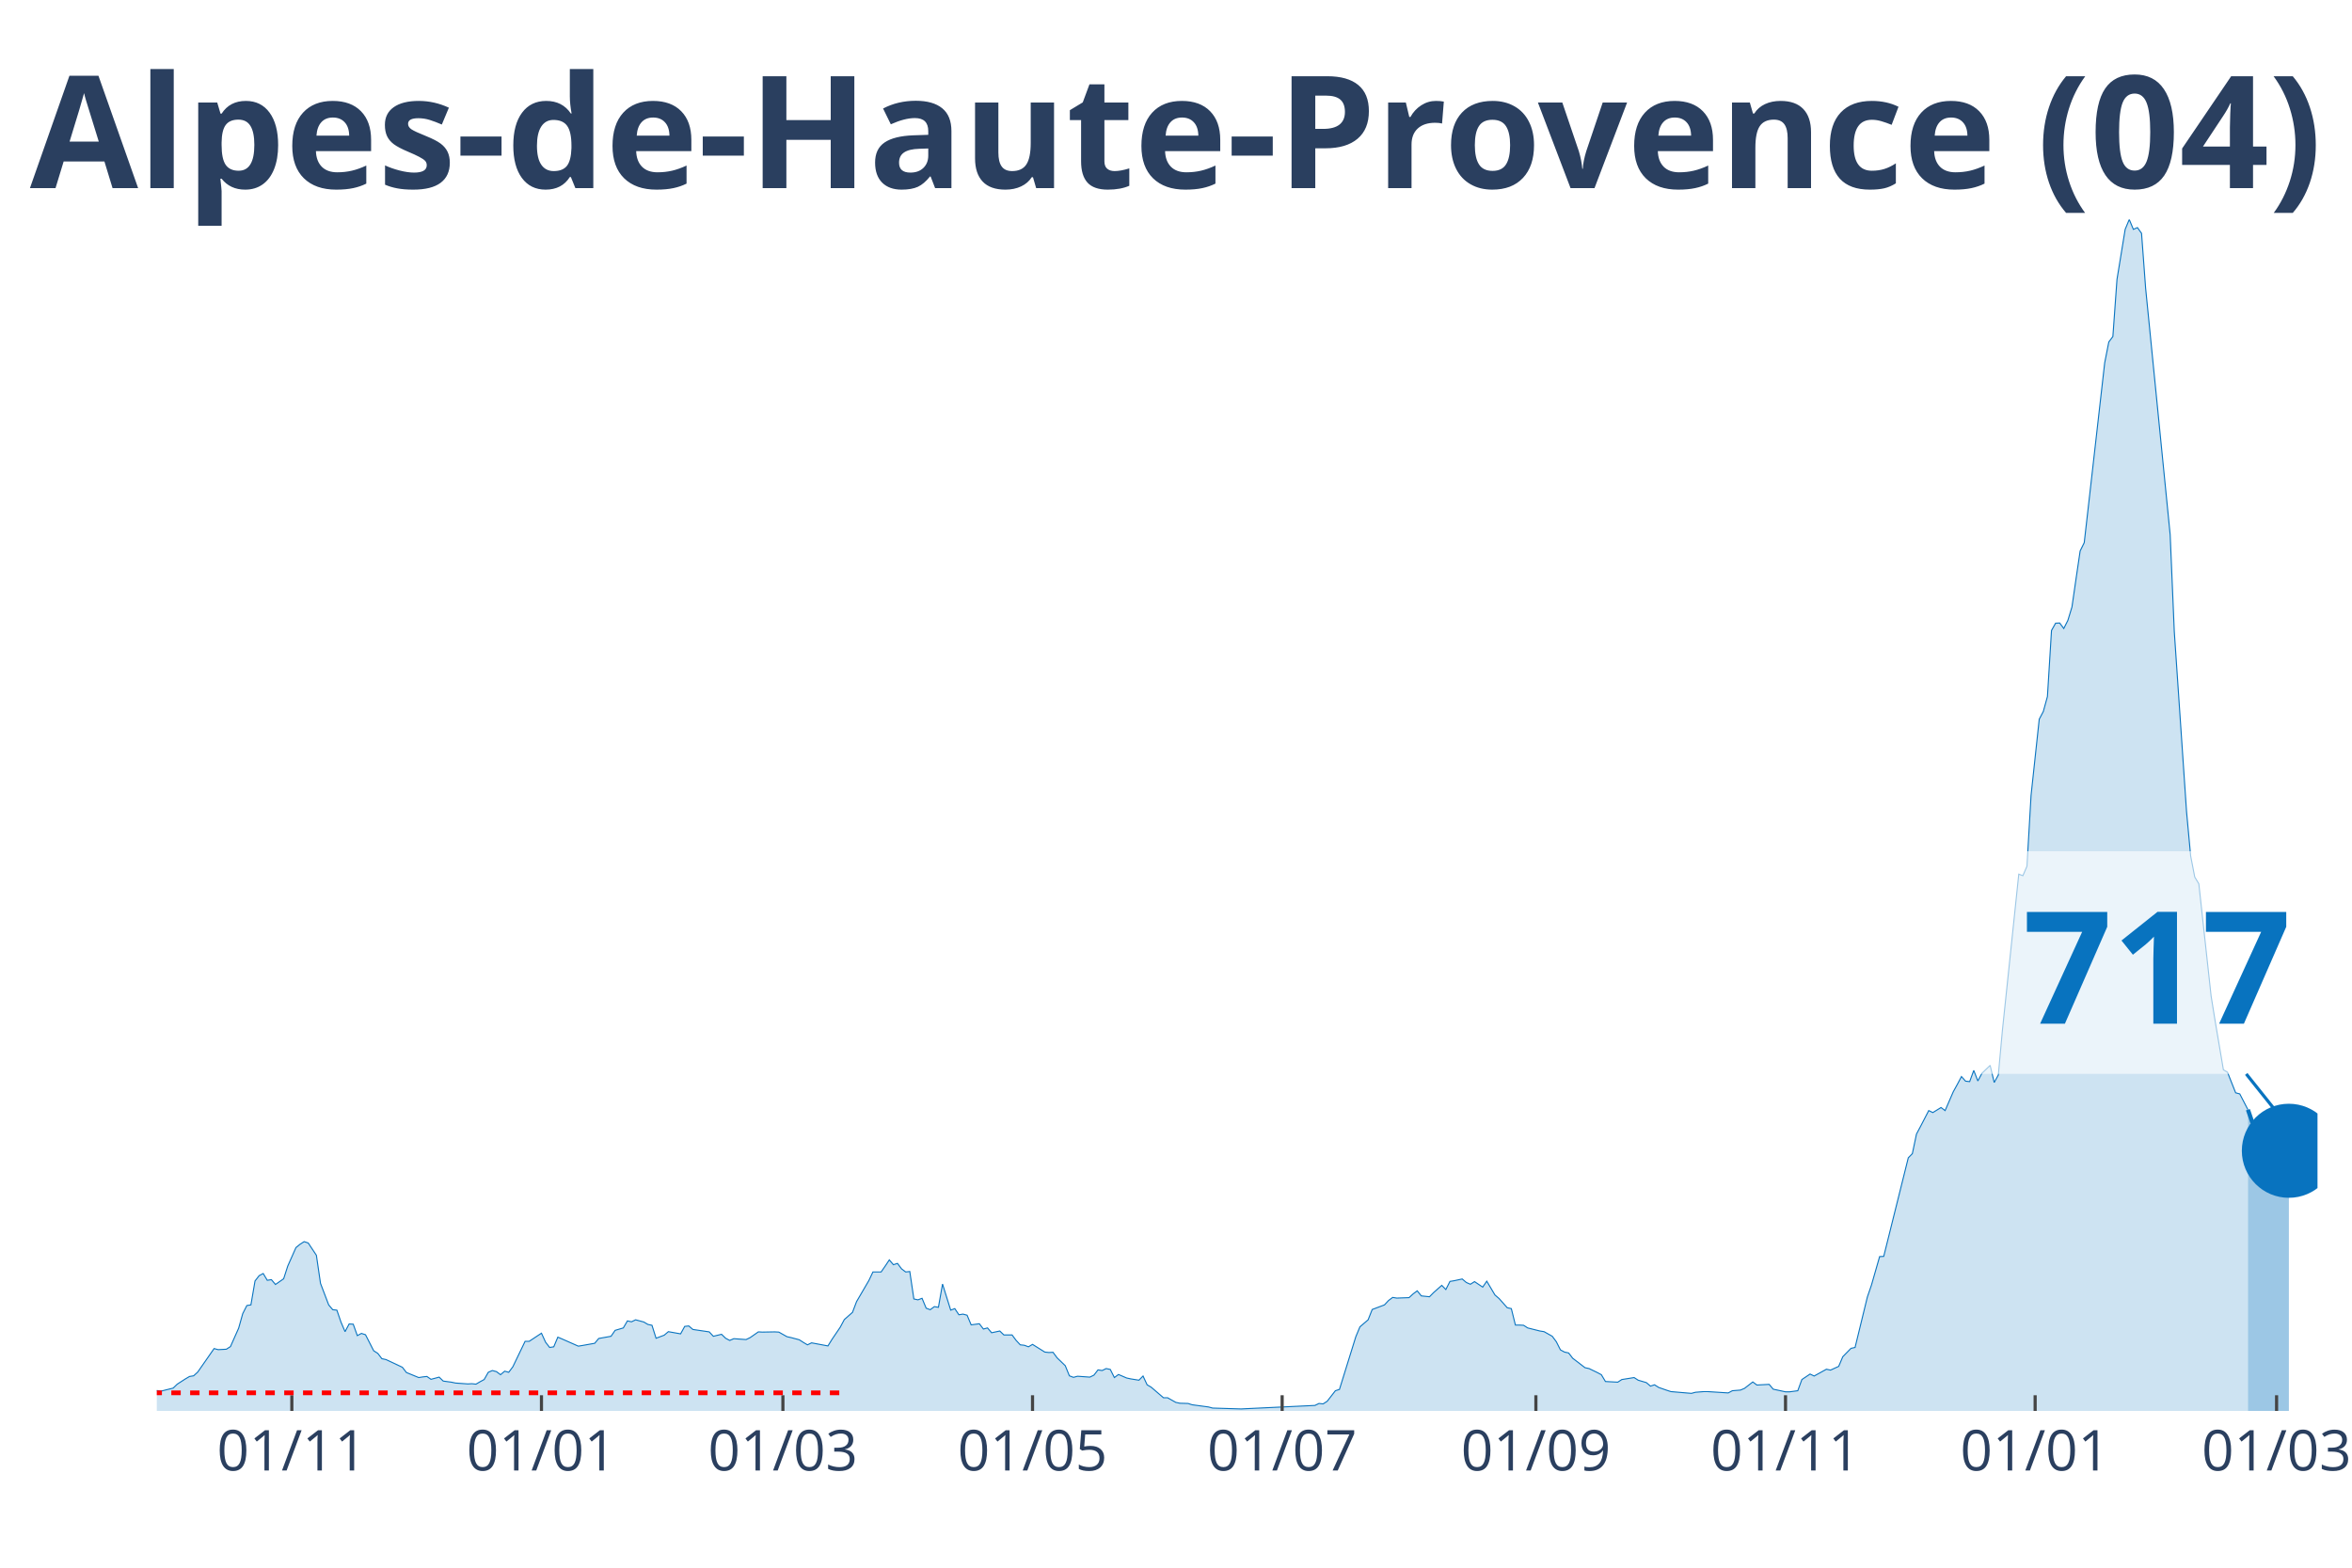
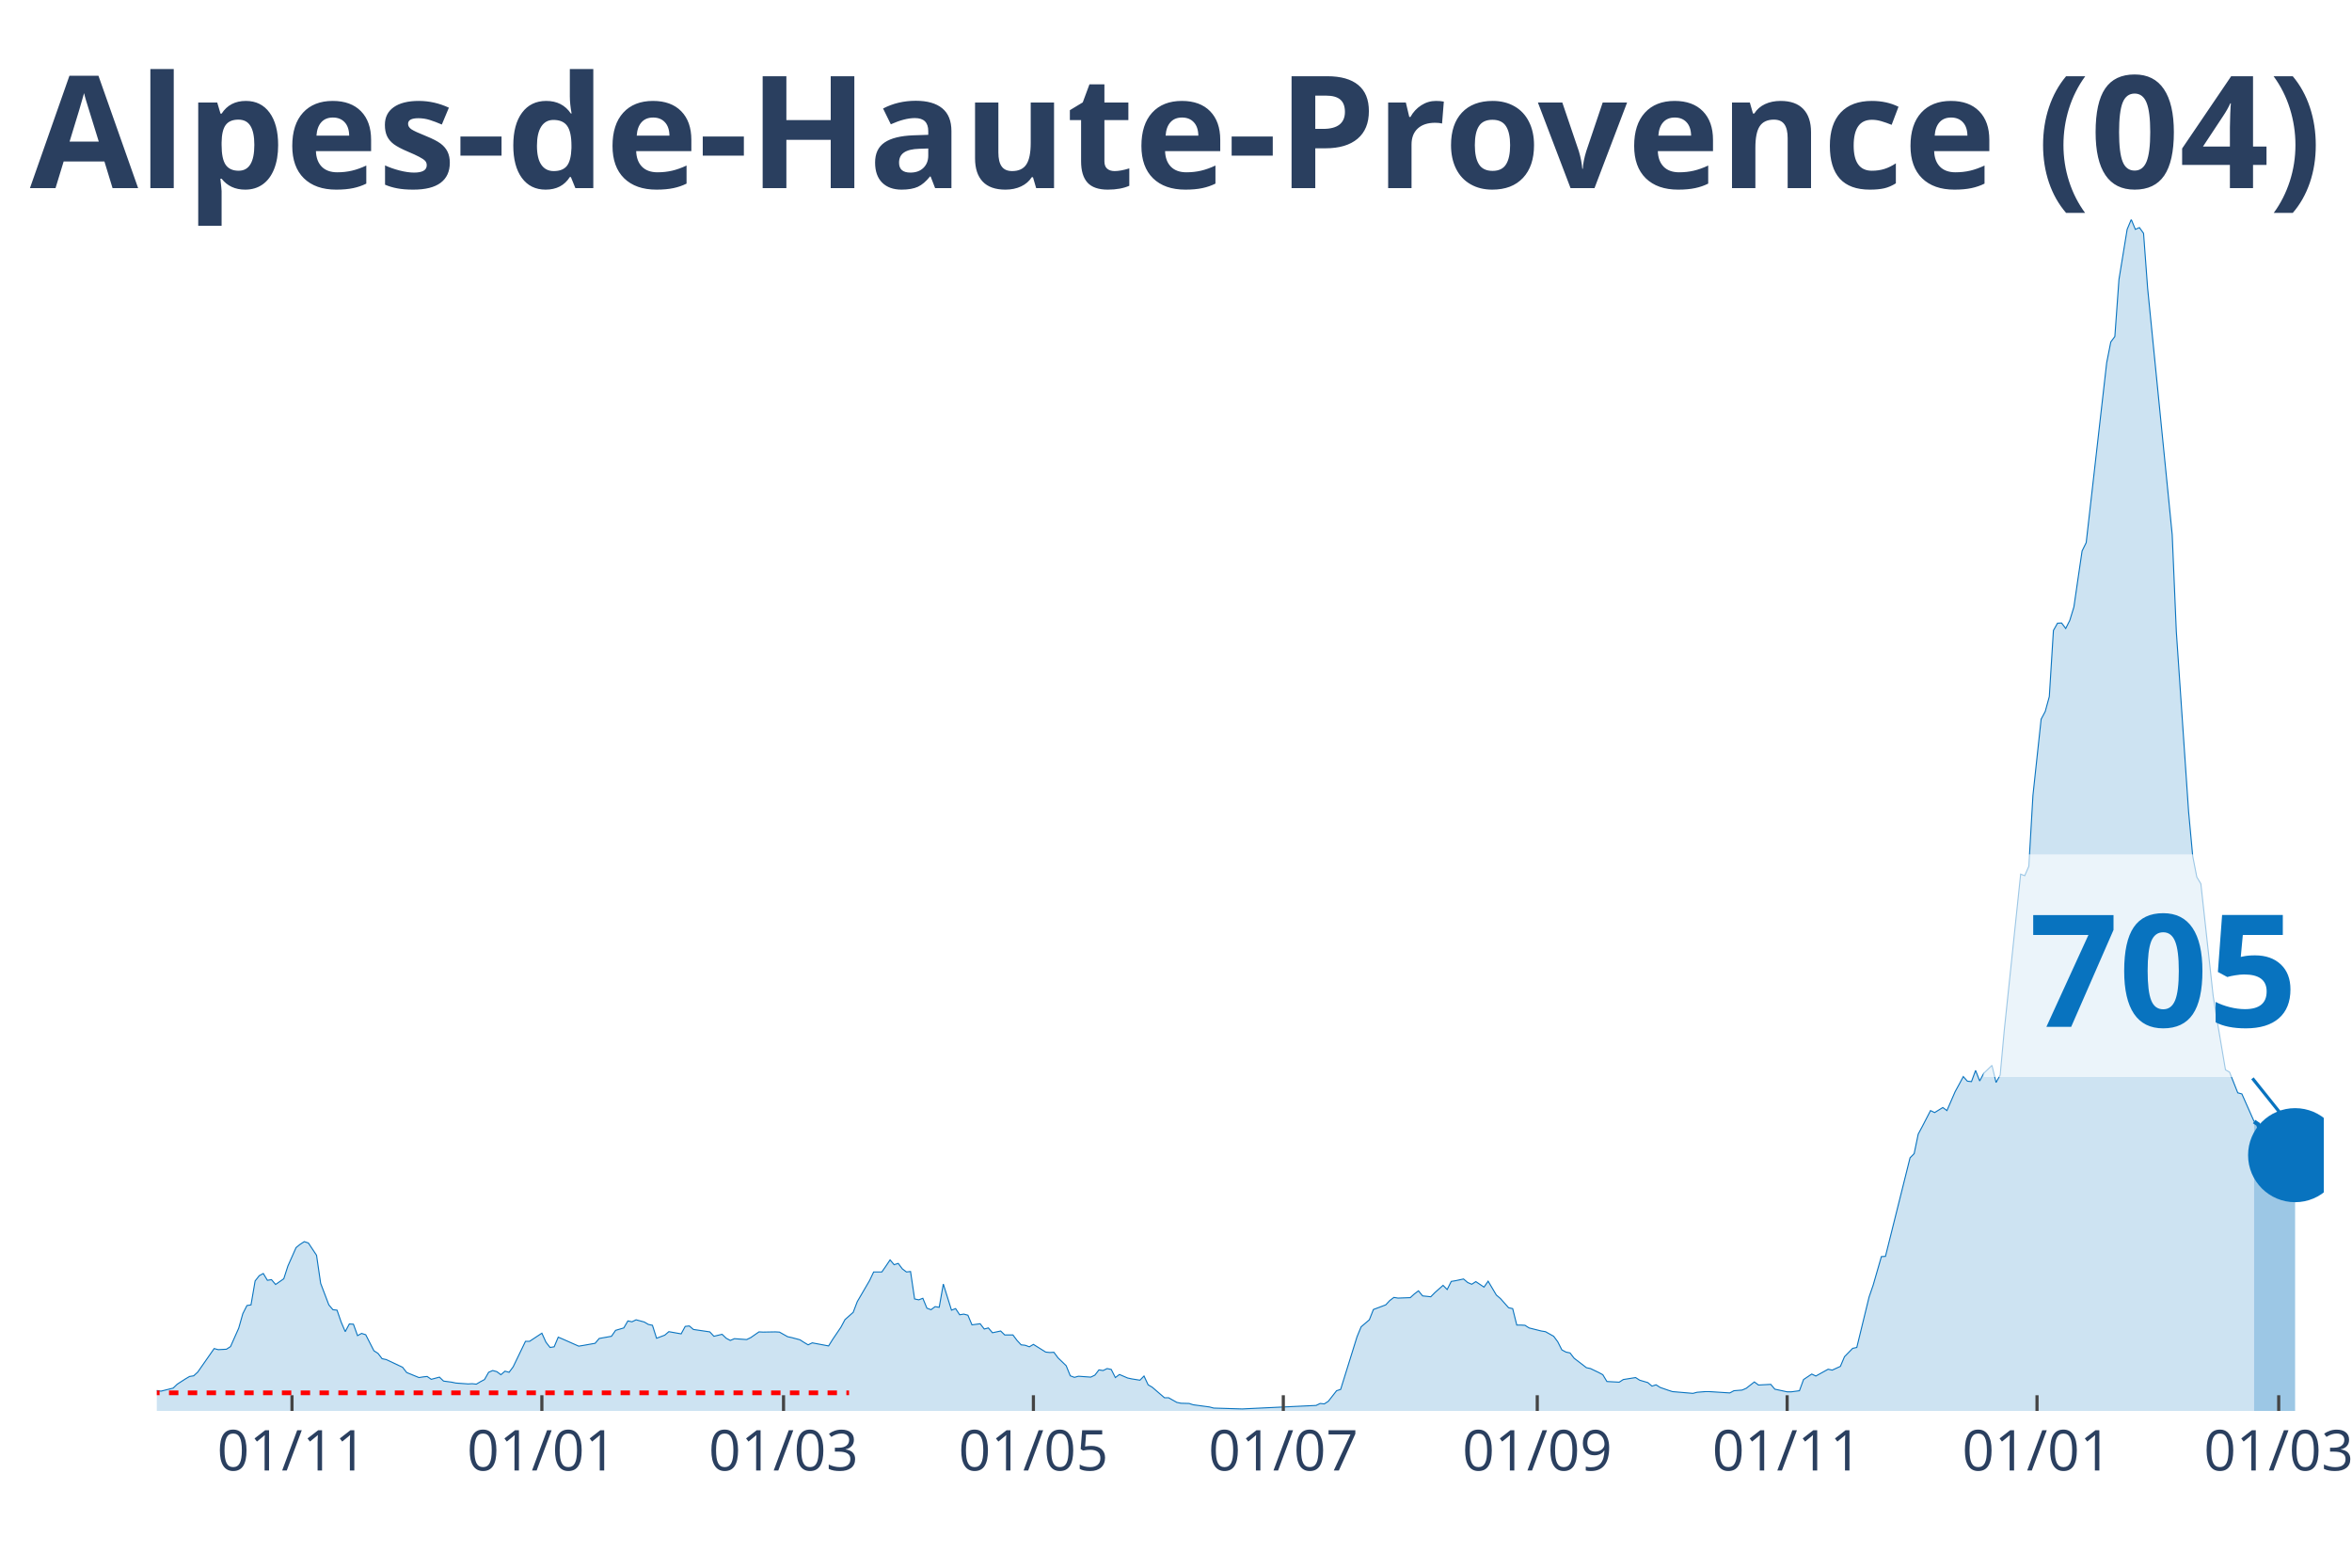
<svg xmlns="http://www.w3.org/2000/svg" class="main-svg" width="1125" height="750" style="" viewBox="0 0 750 500">
  <rect x="0" y="0" width="750" height="500" style="fill: rgb(0, 0, 0); fill-opacity: 0;" />
-   <defs id="defs-4b2acc">
+   <defs id="defs-ec9488">
    <g class="clips">
-       <clipPath id="clip4b2accxyplot" class="plotclip">
-         <rect width="689" height="380" />
+       <clipPath id="clipec9488xyplot" class="plotclip">
+         <rect width="691" height="380" />
      </clipPath>
-       <clipPath class="axesclip" id="clip4b2accx">
-         <rect x="50" y="0" width="689" height="500" />
+       <clipPath class="axesclip" id="clipec9488x">
+         <rect x="50" y="0" width="691" height="500" />
      </clipPath>
-       <clipPath class="axesclip" id="clip4b2accy">
+       <clipPath class="axesclip" id="clipec9488y">
        <rect x="0" y="70" width="750" height="380" />
      </clipPath>
-       <clipPath class="axesclip" id="clip4b2accxy">
-         <rect x="50" y="70" width="689" height="380" />
+       <clipPath class="axesclip" id="clipec9488xy">
+         <rect x="50" y="70" width="691" height="380" />
      </clipPath>
    </g>
    <g class="gradients" />
  </defs>
  <g class="bglayer">
-     <rect class="bg" x="50" y="70" width="689" height="380" style="fill: rgb(0, 0, 0); fill-opacity: 0; stroke-width: 0;" />
+     <rect class="bg" x="50" y="70" width="691" height="380" style="fill: rgb(0, 0, 0); fill-opacity: 0; stroke-width: 0;" />
  </g>
  <g class="layer-below">
    <g class="imagelayer" />
    <g class="shapelayer" />
  </g>
  <g class="cartesianlayer">
    <g class="subplot xy">
      <g class="layer-subplot">
        <g class="shapelayer" />
        <g class="imagelayer" />
      </g>
      <g class="gridlayer">
        <g class="x">
-           <path class="xgrid crisp" transform="translate(93.06,0)" d="M0,70v380" style="stroke: rgb(255, 255, 255); stroke-opacity: 1; stroke-width: 1px;" />
-           <path class="xgrid crisp" transform="translate(172.66,0)" d="M0,70v380" style="stroke: rgb(255, 255, 255); stroke-opacity: 1; stroke-width: 1px;" />
-           <path class="xgrid crisp" transform="translate(249.65,0)" d="M0,70v380" style="stroke: rgb(255, 255, 255); stroke-opacity: 1; stroke-width: 1px;" />
-           <path class="xgrid crisp" transform="translate(329.25,0)" d="M0,70v380" style="stroke: rgb(255, 255, 255); stroke-opacity: 1; stroke-width: 1px;" />
-           <path class="xgrid crisp" transform="translate(408.85,0)" d="M0,70v380" style="stroke: rgb(255, 255, 255); stroke-opacity: 1; stroke-width: 1px;" />
-           <path class="xgrid crisp" transform="translate(489.76,0)" d="M0,70v380" style="stroke: rgb(255, 255, 255); stroke-opacity: 1; stroke-width: 1px;" />
-           <path class="xgrid crisp" transform="translate(569.36,0)" d="M0,70v380" style="stroke: rgb(255, 255, 255); stroke-opacity: 1; stroke-width: 1px;" />
-           <path class="xgrid crisp" transform="translate(648.96,0)" d="M0,70v380" style="stroke: rgb(255, 255, 255); stroke-opacity: 1; stroke-width: 1px;" />
-           <path class="xgrid crisp" transform="translate(725.95,0)" d="M0,70v380" style="stroke: rgb(255, 255, 255); stroke-opacity: 1; stroke-width: 1px;" />
+           <path class="xgrid crisp" transform="translate(93.11,0)" d="M0,70v380" style="stroke: rgb(255, 255, 255); stroke-opacity: 1; stroke-width: 1px;" />
+           <path class="xgrid crisp" transform="translate(172.79,0)" d="M0,70v380" style="stroke: rgb(255, 255, 255); stroke-opacity: 1; stroke-width: 1px;" />
+           <path class="xgrid crisp" transform="translate(249.85,0)" d="M0,70v380" style="stroke: rgb(255, 255, 255); stroke-opacity: 1; stroke-width: 1px;" />
+           <path class="xgrid crisp" transform="translate(329.53,0)" d="M0,70v380" style="stroke: rgb(255, 255, 255); stroke-opacity: 1; stroke-width: 1px;" />
+           <path class="xgrid crisp" transform="translate(409.22,0)" d="M0,70v380" style="stroke: rgb(255, 255, 255); stroke-opacity: 1; stroke-width: 1px;" />
+           <path class="xgrid crisp" transform="translate(490.2,0)" d="M0,70v380" style="stroke: rgb(255, 255, 255); stroke-opacity: 1; stroke-width: 1px;" />
+           <path class="xgrid crisp" transform="translate(569.88,0)" d="M0,70v380" style="stroke: rgb(255, 255, 255); stroke-opacity: 1; stroke-width: 1px;" />
+           <path class="xgrid crisp" transform="translate(649.56,0)" d="M0,70v380" style="stroke: rgb(255, 255, 255); stroke-opacity: 1; stroke-width: 1px;" />
+           <path class="xgrid crisp" transform="translate(726.63,0)" d="M0,70v380" style="stroke: rgb(255, 255, 255); stroke-opacity: 1; stroke-width: 1px;" />
        </g>
        <g class="y" />
      </g>
      <g class="zerolinelayer" />
      <path class="xlines-below" />
      <path class="ylines-below" />
      <g class="overlines-below" />
      <g class="xaxislayer-below" />
      <g class="yaxislayer-below" />
      <g class="overaxes-below" />
-       <g class="plot" transform="translate(50, 70)" clip-path="url('#clip4b2accxyplot')">
+       <g class="plot" transform="translate(50, 70)" clip-path="url('#clipec9488xyplot')">
        <g class="scatterlayer mlayer">
-           <g class="trace scatter traceeab3ba" style="stroke-miterlimit: 2;">
+           <g class="trace scatter trace4da833" style="stroke-miterlimit: 2;">
            <g class="fills">
              <g>
-                 <path class="js-fill" d="M666.82,380L-177.47,380L-177.47,379.72L-139.63,379.93L-138.32,379.93L-70.47,378.6L-69.16,378.18L-63.94,376.43L-62.64,376.64L-52.2,376.22L-50.89,374.75L-43.06,373.56L-41.76,374.33L-27.4,375.1L-26.1,374.19L-22.18,373.42L-20.88,372.72L-13.05,372.79L-11.74,372.23L-10.44,371.11L-9.13,371.18L-6.52,371.18L-5.22,371.6L0,373.49L1.3,373.7L5.22,372.72L6.52,371.46L9.13,369.78L10.44,369.01L11.74,368.8L13.05,367.61L18.27,360.11L19.57,360.46L22.18,360.32L23.49,359.48L26.1,353.6L27.4,348.98L28.71,346.39L30.01,346.18L31.32,338.55L32.62,336.87L33.93,336.17L35.23,338.34L36.54,338.13L37.84,339.67L40.45,337.85L41.76,333.79L44.37,327.9L45.67,326.85L46.98,326.01L48.28,326.43L50.89,330.36L52.2,339.32L54.81,346.18L56.11,347.72L57.42,347.86L58.72,351.64L60.03,354.72L61.33,352.27L62.64,352.34L63.94,355.98L65.25,355.28L66.55,355.7L69.16,360.81L70.47,361.65L71.77,363.34L73.08,363.62L78.3,366.07L79.6,367.75L83.52,369.36L84.82,369.15L86.13,369.01L87.43,369.92L90.04,369.22L91.34,370.48L93.95,370.83L95.26,371.11L99.17,371.39L100.48,371.32L101.78,371.46L103.09,370.69L104.39,369.99L105.7,367.68L107,367.12L108.31,367.47L109.61,368.45L110.92,367.33L112.22,367.68L113.53,365.93L117.44,357.8L118.75,357.8L122.66,355.21L123.97,358.08L125.27,359.76L126.58,359.55L127.88,356.47L129.19,357.03L134.41,359.34L135.71,359.13L139.63,358.43L140.93,356.89L144.85,356.19L146.15,354.3L148.76,353.53L150.07,351.29L151.37,351.57L152.68,350.94L155.29,351.64L156.59,352.41L157.9,352.69L159.2,356.82L161.81,355.84L163.12,354.72L167.03,355.42L168.34,353.04L169.64,352.9L170.95,354.02L176.16,354.79L177.47,356.19L180.08,355.56L181.38,356.82L182.69,357.52L183.99,356.96L187.91,357.24L189.21,356.61L191.82,354.79L193.13,354.86L197.04,354.79L198.35,354.86L200.96,356.33L202.26,356.61L204.87,357.31L206.18,358.15L207.48,358.92L208.79,358.29L214.01,359.27L215.31,357.17L217.92,353.32L219.23,350.87L221.84,348.56L223.14,345.13L227.06,338.41L228.36,335.68L230.97,335.68L232.28,333.79L233.58,331.83L234.89,333.37L236.19,332.95L237.5,334.7L238.8,335.68L240.11,335.54L241.41,344.29L242.72,344.57L244.02,344.08L245.33,347.23L246.63,347.72L247.94,346.74L249.24,346.95L250.55,339.53L253.16,347.86L254.46,347.37L255.77,349.33L257.07,349.12L258.38,349.47L259.68,352.55L262.29,352.2L263.59,353.88L264.9,353.53L266.2,355.07L268.81,354.51L270.12,355.77L272.73,355.77L274.03,357.52L275.34,358.92L276.64,359.06L277.95,359.55L279.25,358.78L283.17,361.23L284.47,361.37L285.78,361.3L287.08,363.06L289.69,365.58L291,368.8L292.3,369.29L293.61,368.94L297.52,369.22L298.83,368.59L300.13,366.91L301.44,367.12L302.74,366.49L304.05,366.77L305.35,369.36L306.66,368.38L309.27,369.5L310.57,369.78L313.18,370.2L314.49,368.87L315.79,371.67L317.1,372.44L321.01,375.8L322.32,375.8L324.93,377.27L326.23,377.55L328.84,377.62L330.15,378.04L335.37,378.74L336.67,379.09L345.8,379.37L347.11,379.3L369.29,378.25L370.6,377.62L371.9,377.76L373.21,376.92L375.82,373.56L377.12,373.14L382.34,356.33L383.65,353.18L386.26,350.94L387.56,347.65L391.48,346.18L392.78,344.78L394.09,343.8L395.39,344.01L399.31,343.87L400.61,342.68L401.92,341.7L403.22,343.31L405.83,343.59L407.14,342.26L409.75,339.95L411.05,341.28L412.36,338.69L413.66,338.48L416.27,337.92L417.58,339.04L418.88,339.6L420.19,338.76L422.8,340.51L424.1,338.62L426.71,343.03L428.02,344.15L430.63,347.09L431.93,347.37L433.23,352.62L434.54,352.62L435.84,352.69L437.15,353.53L441.06,354.51L442.37,354.72L444.98,356.19L446.28,357.94L447.59,360.53L448.89,361.23L450.2,361.51L451.5,363.2L455.42,366.21L456.72,366.49L459.33,367.75L460.64,368.45L461.94,370.62L463.25,370.69L465.86,370.83L467.16,369.99L471.08,369.36L472.38,370.2L474.99,370.97L476.3,372.09L477.6,371.67L478.91,372.51L481.52,373.42L482.82,373.84L489.35,374.4L490.65,374.05L493.26,373.84L494.57,373.84L501.09,374.26L502.4,373.56L505.01,373.35L506.31,372.79L508.92,370.76L510.23,371.74L514.14,371.53L515.45,373.07L519.36,373.91L520.66,373.91L523.27,373.56L524.58,369.99L527.19,368.24L528.49,368.87L532.41,366.7L533.71,366.98L536.32,365.79L537.63,362.7L540.24,360.04L541.54,359.76L545.46,343.66L546.76,339.88L549.37,330.78L550.68,330.71L558.51,299.27L559.81,297.94L561.12,291.7L562.42,289.25L565.03,284.21L566.34,284.84L568.95,283.23L570.25,284.21L572.86,278.19L574.17,275.81L575.47,273.36L576.78,274.83L578.08,274.97L579.39,271.4L580.69,274.76L582,272.31L584.61,269.79L585.91,275.25L587.22,272.87L588.52,258.65L593.74,208.8L595.05,209.29L596.35,206.28L597.66,183.66L600.27,159.37L601.57,156.92L602.88,152.15L604.18,131.08L605.48,128.77L606.79,128.7L608.09,130.45L609.4,127.86L610.7,123.59L612.01,114.55L613.31,105.73L614.62,103.07L621.14,45.72L622.45,39.07L623.75,37.32L625.06,19.12L627.67,3.15L628.97,0L630.28,3.15L631.58,2.59L632.89,4.41L634.19,21.92L642.02,100.55L643.33,131.43L647.24,188.84L648.55,202.99L649.85,209.71L651.16,211.88L655.07,247.66L656.38,255.78L658.99,271.19L660.29,271.96L662.9,278.54L664.21,278.89L666.82,283.93" style="fill: rgb(8, 115, 191); fill-opacity: 0.2; stroke-width: 0;" />
+                 <path class="js-fill" d="M668.79,380L-177.65,380L-177.65,379.72L-139.77,379.93L-138.46,379.93L-70.54,378.6L-69.23,378.18L-64.01,376.43L-62.7,376.64L-52.25,376.22L-50.94,374.75L-43.11,373.56L-41.8,374.33L-27.43,375.1L-26.12,374.19L-22.21,373.42L-20.9,372.72L-13.06,372.79L-11.76,372.23L-10.45,371.11L-9.14,371.18L-6.53,371.18L-5.22,371.6L0,373.49L1.31,373.7L5.22,372.72L6.53,371.46L9.14,369.78L10.45,369.01L11.76,368.8L13.06,367.61L18.29,360.11L19.59,360.46L22.21,360.32L23.51,359.48L26.12,353.6L27.43,348.98L28.74,346.39L30.04,346.18L31.35,338.55L32.66,336.87L33.96,336.17L35.27,338.34L36.57,338.13L37.88,339.67L40.49,337.85L41.8,333.79L44.41,327.9L45.72,326.85L47.02,326.01L48.33,326.43L50.94,330.36L52.25,339.32L54.86,346.18L56.17,347.72L57.47,347.86L58.78,351.64L60.09,354.72L61.39,352.27L62.7,352.34L64.01,355.98L65.31,355.28L66.62,355.7L69.23,360.81L70.54,361.65L71.84,363.34L73.15,363.62L78.37,366.07L79.68,367.75L83.6,369.36L84.91,369.15L86.21,369.01L87.52,369.92L90.13,369.22L91.44,370.48L94.05,370.83L95.36,371.11L99.27,371.39L100.58,371.32L101.89,371.46L103.19,370.69L104.5,369.99L105.81,367.68L107.11,367.12L108.42,367.47L109.72,368.45L111.03,367.33L112.34,367.68L113.64,365.93L117.56,357.8L118.87,357.8L122.79,355.21L124.09,358.08L125.4,359.76L126.71,359.55L128.01,356.47L129.32,357.03L134.54,359.34L135.85,359.13L139.77,358.43L141.07,356.89L144.99,356.19L146.3,354.3L148.91,353.53L150.22,351.29L151.52,351.57L152.83,350.94L155.44,351.64L156.75,352.41L158.05,352.69L159.36,356.82L161.97,355.84L163.28,354.72L167.2,355.42L168.5,353.04L169.81,352.9L171.12,354.02L176.34,354.79L177.65,356.19L180.26,355.56L181.57,356.82L182.87,357.52L184.18,356.96L188.1,357.24L189.4,356.61L192.02,354.79L193.32,354.86L197.24,354.79L198.55,354.86L201.16,356.33L202.47,356.61L205.08,357.31L206.39,358.15L207.69,358.92L209,358.29L214.22,359.27L215.53,357.17L218.14,353.32L219.45,350.87L222.06,348.56L223.37,345.13L227.29,338.41L228.59,335.68L231.2,335.68L232.51,333.79L233.82,331.83L235.12,333.37L236.43,332.95L237.74,334.7L239.04,335.68L240.35,335.54L241.65,344.29L242.96,344.57L244.27,344.08L245.57,347.23L246.88,347.72L248.19,346.74L249.49,346.95L250.8,339.53L253.41,347.86L254.72,347.37L256.02,349.33L257.33,349.12L258.64,349.47L259.94,352.55L262.55,352.2L263.86,353.88L265.17,353.53L266.47,355.07L269.09,354.51L270.39,355.77L273,355.77L274.31,357.52L275.62,358.92L276.92,359.06L278.23,359.55L279.53,358.78L283.45,361.23L284.76,361.37L286.07,361.3L287.37,363.06L289.98,365.58L291.29,368.8L292.6,369.29L293.9,368.94L297.82,369.22L299.13,368.59L300.43,366.91L301.74,367.12L303.05,366.49L304.35,366.77L305.66,369.36L306.97,368.38L309.58,369.5L310.88,369.78L313.5,370.2L314.8,368.87L316.11,371.67L317.42,372.44L321.33,375.8L322.64,375.8L325.25,377.27L326.56,377.55L329.17,377.62L330.48,378.04L335.7,378.74L337.01,379.09L346.15,379.37L347.46,379.3L369.67,378.25L370.97,377.62L372.28,377.76L373.58,376.92L376.2,373.56L377.5,373.14L382.73,356.33L384.03,353.18L386.65,350.94L387.95,347.65L391.87,346.18L393.18,344.78L394.48,343.8L395.79,344.01L399.71,343.87L401.02,342.68L402.32,341.7L403.63,343.31L406.24,343.59L407.55,342.26L410.16,339.95L411.47,341.28L412.77,338.69L414.08,338.48L416.69,337.92L418,339.04L419.3,339.6L420.61,338.76L423.22,340.51L424.53,338.62L427.14,343.03L428.45,344.15L431.06,347.09L432.36,347.37L433.67,352.62L434.98,352.62L436.28,352.69L437.59,353.53L441.51,354.51L442.81,354.72L445.43,356.19L446.73,357.94L448.04,360.53L449.35,361.23L450.65,361.51L451.96,363.2L455.88,366.21L457.18,366.49L459.8,367.75L461.1,368.45L462.41,370.62L463.71,370.69L466.33,370.83L467.63,369.99L471.55,369.36L472.86,370.2L475.47,370.97L476.78,372.09L478.08,371.67L479.39,372.51L482,373.42L483.31,373.84L489.84,374.4L491.15,374.05L493.76,373.84L495.06,373.84L501.6,374.26L502.9,373.56L505.51,373.35L506.82,372.79L509.43,370.76L510.74,371.74L514.66,371.53L515.96,373.07L519.88,373.91L521.19,373.91L523.8,373.56L525.11,369.99L527.72,368.24L529.03,368.87L532.95,366.7L534.25,366.98L536.86,365.79L538.17,362.7L540.78,360.04L542.09,359.76L546.01,343.66L547.31,339.88L549.93,330.78L551.23,330.71L559.07,299.27L560.38,297.94L561.68,291.7L562.99,289.25L565.6,284.21L566.91,284.84L569.52,283.23L570.83,284.21L573.44,278.19L574.74,275.81L576.05,273.36L577.36,274.83L578.66,274.97L579.97,271.4L581.28,274.76L582.58,272.31L585.19,269.79L586.5,275.25L587.81,272.87L589.11,258.65L594.34,208.8L595.64,209.29L596.95,206.28L598.26,183.66L600.87,159.37L602.18,156.92L603.48,152.15L604.79,131.08L606.09,128.77L607.4,128.7L608.71,130.45L610.01,127.86L611.32,123.59L612.63,114.55L613.93,105.73L615.24,103.07L621.77,45.72L623.08,39.07L624.38,37.32L625.69,19.12L628.3,3.15L629.61,0L630.91,3.15L632.22,2.59L633.53,4.41L634.83,21.92L642.67,100.55L643.98,131.43L647.89,188.84L649.2,202.99L650.51,209.71L651.81,211.88L655.73,247.66L657.04,255.78L659.65,271.19L660.96,271.96L663.57,278.54L664.88,278.89L668.79,287.71" style="fill: rgb(8, 115, 191); fill-opacity: 0.2; stroke-width: 0;" />
              </g>
            </g>
            <g class="errorbars" />
            <g class="lines">
-               <path class="js-line" d="M-177.47,379.72L-139.63,379.93L-138.32,379.93L-70.47,378.6L-69.16,378.18L-63.94,376.43L-62.64,376.64L-52.2,376.22L-50.89,374.75L-43.06,373.56L-41.76,374.33L-27.4,375.1L-26.1,374.19L-22.18,373.42L-20.88,372.72L-13.05,372.79L-11.74,372.23L-10.44,371.11L-9.13,371.18L-6.52,371.18L-5.22,371.6L0,373.49L1.3,373.7L5.22,372.72L6.52,371.46L9.13,369.78L10.44,369.01L11.74,368.8L13.05,367.61L18.27,360.11L19.57,360.46L22.18,360.32L23.49,359.48L26.1,353.6L27.4,348.98L28.71,346.39L30.01,346.18L31.32,338.55L32.62,336.87L33.93,336.17L35.23,338.34L36.54,338.13L37.84,339.67L40.45,337.85L41.76,333.79L44.37,327.9L45.67,326.85L46.98,326.01L48.28,326.43L50.89,330.36L52.2,339.32L54.81,346.18L56.11,347.72L57.42,347.86L58.72,351.64L60.03,354.72L61.33,352.27L62.64,352.34L63.94,355.98L65.25,355.28L66.55,355.7L69.16,360.81L70.47,361.65L71.77,363.34L73.08,363.62L78.3,366.07L79.6,367.75L83.52,369.36L84.82,369.15L86.13,369.01L87.43,369.92L90.04,369.22L91.34,370.48L93.95,370.83L95.26,371.11L99.17,371.39L100.48,371.32L101.78,371.46L103.09,370.69L104.39,369.99L105.7,367.68L107,367.12L108.31,367.47L109.61,368.45L110.92,367.33L112.22,367.68L113.53,365.93L117.44,357.8L118.75,357.8L122.66,355.21L123.97,358.08L125.27,359.76L126.58,359.55L127.88,356.47L129.19,357.03L134.41,359.34L135.71,359.13L139.63,358.43L140.93,356.89L144.85,356.19L146.15,354.3L148.76,353.53L150.07,351.29L151.37,351.57L152.68,350.94L155.29,351.64L156.59,352.41L157.9,352.69L159.2,356.82L161.81,355.84L163.12,354.72L167.03,355.42L168.34,353.04L169.64,352.9L170.95,354.02L176.16,354.79L177.47,356.19L180.08,355.56L181.38,356.82L182.69,357.52L183.99,356.96L187.91,357.24L189.21,356.61L191.82,354.79L193.13,354.86L197.04,354.79L198.35,354.86L200.96,356.33L202.26,356.61L204.87,357.31L206.18,358.15L207.48,358.92L208.79,358.29L214.01,359.27L215.31,357.17L217.92,353.32L219.23,350.87L221.84,348.56L223.14,345.13L227.06,338.41L228.36,335.68L230.97,335.68L232.28,333.79L233.58,331.83L234.89,333.37L236.19,332.95L237.5,334.7L238.8,335.68L240.11,335.54L241.41,344.29L242.72,344.57L244.02,344.08L245.33,347.23L246.63,347.72L247.94,346.74L249.24,346.95L250.55,339.53L253.16,347.86L254.46,347.37L255.77,349.33L257.07,349.12L258.38,349.47L259.68,352.55L262.29,352.2L263.59,353.88L264.9,353.53L266.2,355.07L268.81,354.51L270.12,355.77L272.73,355.77L274.03,357.52L275.34,358.92L276.64,359.06L277.95,359.55L279.25,358.78L283.17,361.23L284.47,361.37L285.78,361.3L287.08,363.06L289.69,365.58L291,368.8L292.3,369.29L293.61,368.94L297.52,369.22L298.83,368.59L300.13,366.91L301.44,367.12L302.74,366.49L304.05,366.77L305.35,369.36L306.66,368.38L309.27,369.5L310.57,369.78L313.18,370.2L314.49,368.87L315.79,371.67L317.1,372.44L321.01,375.8L322.32,375.8L324.93,377.27L326.23,377.55L328.84,377.62L330.15,378.04L335.37,378.74L336.67,379.09L345.8,379.37L347.11,379.3L369.29,378.25L370.6,377.62L371.9,377.76L373.21,376.92L375.82,373.56L377.12,373.14L382.34,356.33L383.65,353.18L386.26,350.94L387.56,347.65L391.48,346.18L392.78,344.78L394.09,343.8L395.39,344.01L399.31,343.87L400.61,342.68L401.92,341.7L403.22,343.31L405.83,343.59L407.14,342.26L409.75,339.95L411.05,341.28L412.36,338.69L413.66,338.48L416.27,337.92L417.58,339.04L418.88,339.6L420.19,338.76L422.8,340.51L424.1,338.62L426.71,343.03L428.02,344.15L430.63,347.09L431.93,347.37L433.23,352.62L434.54,352.62L435.84,352.69L437.15,353.53L441.06,354.51L442.37,354.72L444.98,356.19L446.28,357.94L447.59,360.53L448.89,361.23L450.2,361.51L451.5,363.2L455.42,366.21L456.72,366.49L459.33,367.75L460.64,368.45L461.94,370.62L463.25,370.69L465.86,370.83L467.16,369.99L471.08,369.36L472.38,370.2L474.99,370.97L476.3,372.09L477.6,371.67L478.91,372.51L481.52,373.42L482.82,373.84L489.35,374.4L490.65,374.05L493.26,373.84L494.57,373.84L501.09,374.26L502.4,373.56L505.01,373.35L506.31,372.79L508.92,370.76L510.23,371.74L514.14,371.53L515.45,373.07L519.36,373.91L520.66,373.91L523.27,373.56L524.58,369.99L527.19,368.24L528.49,368.87L532.41,366.7L533.71,366.98L536.32,365.79L537.63,362.7L540.24,360.04L541.54,359.76L545.46,343.66L546.76,339.88L549.37,330.78L550.68,330.71L558.51,299.27L559.81,297.94L561.12,291.7L562.42,289.25L565.03,284.21L566.34,284.84L568.95,283.23L570.25,284.21L572.86,278.19L574.17,275.81L575.47,273.36L576.78,274.83L578.08,274.97L579.39,271.4L580.69,274.76L582,272.31L584.61,269.79L585.91,275.25L587.22,272.87L588.52,258.65L593.74,208.8L595.05,209.29L596.35,206.28L597.66,183.66L600.27,159.37L601.57,156.92L602.88,152.15L604.18,131.08L605.48,128.77L606.79,128.7L608.09,130.45L609.4,127.86L610.7,123.59L612.01,114.55L613.31,105.73L614.62,103.07L621.14,45.72L622.45,39.07L623.75,37.32L625.06,19.12L627.67,3.15L628.97,0L630.28,3.15L631.58,2.59L632.89,4.41L634.19,21.92L642.02,100.55L643.33,131.43L647.24,188.84L648.55,202.99L649.85,209.71L651.16,211.88L655.07,247.66L656.38,255.78L658.99,271.19L660.29,271.96L662.9,278.54L664.21,278.89L666.82,283.93" style="vector-effect: non-scaling-stroke; fill: none; stroke: rgb(8, 115, 191); stroke-opacity: 1; stroke-width: 0.5px; opacity: 1;" />
+               <path class="js-line" d="M-177.65,379.72L-139.77,379.93L-138.46,379.93L-70.54,378.6L-69.23,378.18L-64.01,376.43L-62.7,376.64L-52.25,376.22L-50.94,374.75L-43.11,373.56L-41.8,374.33L-27.43,375.1L-26.12,374.19L-22.21,373.42L-20.9,372.72L-13.06,372.79L-11.76,372.23L-10.45,371.11L-9.14,371.18L-6.53,371.18L-5.22,371.6L0,373.49L1.31,373.7L5.22,372.72L6.53,371.46L9.14,369.78L10.45,369.01L11.76,368.8L13.06,367.61L18.29,360.11L19.59,360.46L22.21,360.32L23.51,359.48L26.12,353.6L27.43,348.98L28.74,346.39L30.04,346.18L31.35,338.55L32.66,336.87L33.96,336.17L35.27,338.34L36.57,338.13L37.88,339.67L40.49,337.85L41.8,333.79L44.41,327.9L45.72,326.85L47.02,326.01L48.33,326.43L50.94,330.36L52.25,339.32L54.86,346.18L56.17,347.72L57.47,347.86L58.78,351.64L60.09,354.72L61.39,352.27L62.7,352.34L64.01,355.98L65.31,355.28L66.62,355.7L69.23,360.81L70.54,361.65L71.84,363.34L73.15,363.62L78.37,366.07L79.68,367.75L83.6,369.36L84.91,369.15L86.21,369.01L87.52,369.92L90.13,369.22L91.44,370.48L94.05,370.83L95.36,371.11L99.27,371.39L100.58,371.32L101.89,371.46L103.19,370.69L104.5,369.99L105.81,367.68L107.11,367.12L108.42,367.47L109.72,368.45L111.03,367.33L112.34,367.68L113.64,365.93L117.56,357.8L118.87,357.8L122.79,355.21L124.09,358.08L125.4,359.76L126.71,359.55L128.01,356.47L129.32,357.03L134.54,359.34L135.85,359.13L139.77,358.43L141.07,356.89L144.99,356.19L146.3,354.3L148.91,353.53L150.22,351.29L151.52,351.57L152.83,350.94L155.44,351.64L156.75,352.41L158.05,352.69L159.36,356.82L161.97,355.84L163.28,354.72L167.2,355.42L168.5,353.04L169.81,352.9L171.12,354.02L176.34,354.79L177.65,356.19L180.26,355.56L181.57,356.82L182.87,357.52L184.18,356.96L188.1,357.24L189.4,356.61L192.02,354.79L193.32,354.86L197.24,354.79L198.55,354.86L201.16,356.33L202.47,356.61L205.08,357.31L206.39,358.15L207.69,358.92L209,358.29L214.22,359.27L215.53,357.17L218.14,353.32L219.45,350.87L222.06,348.56L223.37,345.13L227.29,338.41L228.59,335.68L231.2,335.68L232.51,333.79L233.82,331.83L235.12,333.37L236.43,332.95L237.74,334.7L239.04,335.68L240.35,335.54L241.65,344.29L242.96,344.57L244.27,344.08L245.57,347.23L246.88,347.72L248.19,346.74L249.49,346.95L250.8,339.53L253.41,347.86L254.72,347.37L256.02,349.33L257.33,349.12L258.64,349.47L259.94,352.55L262.55,352.2L263.86,353.88L265.17,353.53L266.47,355.07L269.09,354.51L270.39,355.77L273,355.77L274.31,357.52L275.62,358.92L276.92,359.06L278.23,359.55L279.53,358.78L283.45,361.23L284.76,361.37L286.07,361.3L287.37,363.06L289.98,365.58L291.29,368.8L292.6,369.29L293.9,368.94L297.82,369.22L299.13,368.59L300.43,366.91L301.74,367.12L303.05,366.49L304.35,366.77L305.66,369.36L306.97,368.38L309.58,369.5L310.88,369.78L313.5,370.2L314.8,368.87L316.11,371.67L317.42,372.44L321.33,375.8L322.64,375.8L325.25,377.27L326.56,377.55L329.17,377.62L330.48,378.04L335.7,378.74L337.01,379.09L346.15,379.37L347.46,379.3L369.67,378.25L370.97,377.62L372.28,377.76L373.58,376.92L376.2,373.56L377.5,373.14L382.73,356.33L384.03,353.18L386.65,350.94L387.95,347.65L391.87,346.18L393.18,344.78L394.48,343.8L395.79,344.01L399.71,343.87L401.02,342.68L402.32,341.7L403.63,343.31L406.24,343.59L407.55,342.26L410.16,339.95L411.47,341.28L412.77,338.69L414.08,338.48L416.69,337.92L418,339.04L419.3,339.6L420.61,338.76L423.22,340.51L424.53,338.62L427.14,343.03L428.45,344.15L431.06,347.09L432.36,347.37L433.67,352.62L434.98,352.62L436.28,352.69L437.59,353.53L441.51,354.51L442.81,354.72L445.43,356.19L446.73,357.94L448.04,360.53L449.35,361.23L450.65,361.51L451.96,363.2L455.88,366.21L457.18,366.49L459.8,367.75L461.1,368.45L462.41,370.62L463.71,370.69L466.33,370.83L467.63,369.99L471.55,369.36L472.86,370.2L475.47,370.97L476.78,372.09L478.08,371.67L479.39,372.51L482,373.42L483.31,373.84L489.84,374.4L491.15,374.05L493.76,373.84L495.06,373.84L501.6,374.26L502.9,373.56L505.51,373.35L506.82,372.79L509.43,370.76L510.74,371.74L514.66,371.53L515.96,373.07L519.88,373.91L521.19,373.91L523.8,373.56L525.11,369.99L527.72,368.24L529.03,368.87L532.95,366.7L534.25,366.98L536.86,365.79L538.17,362.7L540.78,360.04L542.09,359.76L546.01,343.66L547.31,339.88L549.93,330.78L551.23,330.71L559.07,299.27L560.38,297.94L561.68,291.7L562.99,289.25L565.6,284.21L566.91,284.84L569.52,283.23L570.83,284.21L573.44,278.19L574.74,275.81L576.05,273.36L577.36,274.83L578.66,274.97L579.97,271.4L581.28,274.76L582.58,272.31L585.19,269.79L586.5,275.25L587.81,272.87L589.11,258.65L594.34,208.8L595.64,209.29L596.95,206.28L598.26,183.66L600.87,159.37L602.18,156.92L603.48,152.15L604.79,131.08L606.09,128.77L607.4,128.7L608.71,130.45L610.01,127.86L611.32,123.59L612.63,114.55L613.93,105.73L615.24,103.07L621.77,45.72L623.08,39.07L624.38,37.32L625.69,19.12L628.3,3.15L629.61,0L630.91,3.15L632.22,2.59L633.53,4.41L634.83,21.92L642.67,100.55L643.98,131.43L647.89,188.84L649.2,202.99L650.51,209.71L651.81,211.88L655.73,247.66L657.04,255.78L659.65,271.19L660.96,271.96L663.57,278.54L664.88,278.89L668.79,287.71" style="vector-effect: non-scaling-stroke; fill: none; stroke: rgb(8, 115, 191); stroke-opacity: 1; stroke-width: 0.5px; opacity: 1;" />
            </g>
            <g class="points" />
            <g class="text" />
          </g>
-           <g class="trace scatter tracef5cf88" style="stroke-miterlimit: 2;">
+           <g class="trace scatter trace506aae" style="stroke-miterlimit: 2;">
            <g class="fills">
              <g>
-                 <path class="js-fill" d="M679.87,380L666.82,380L666.82,283.93L668.12,287.71L669.43,288.62L670.73,293.38L672.04,295L673.34,297.45L674.65,296.96L675.95,298.85L677.26,297.38L679.87,297.03" style="fill: rgb(8, 115, 191); fill-opacity: 0.4; stroke-width: 0;" />
+                 <path class="js-fill" d="M681.86,380L668.79,380L668.79,287.71L670.1,288.62L671.41,293.38L674.02,297.45L675.33,296.96L676.63,298.85L677.94,297.31L680.55,296.89L681.86,298.43" style="fill: rgb(8, 115, 191); fill-opacity: 0.4; stroke-width: 0;" />
              </g>
            </g>
            <g class="errorbars" />
            <g class="lines">
-               <path class="js-line" d="M666.82,283.93L668.12,287.71L669.43,288.62L670.73,293.38L672.04,295L673.34,297.45L674.65,296.96L675.95,298.85L677.26,297.38L679.87,297.03" style="vector-effect: non-scaling-stroke; fill: none; stroke: rgb(8, 115, 191); stroke-opacity: 1; stroke-width: 2px; opacity: 1;" />
+               <path class="js-line" d="M668.79,287.71L670.1,288.62L671.41,293.38L674.02,297.45L675.33,296.96L676.63,298.85L677.94,297.31L680.55,296.89L681.86,298.43" style="vector-effect: non-scaling-stroke; fill: none; stroke: rgb(8, 115, 191); stroke-opacity: 1; stroke-width: 2px; opacity: 1;" />
            </g>
            <g class="points" />
            <g class="text" />
          </g>
-           <g class="trace scatter trace9b9963" style="stroke-miterlimit: 2; opacity: 1;">
+           <g class="trace scatter traced9fe06" style="stroke-miterlimit: 2; opacity: 1;">
            <g class="fills" />
            <g class="errorbars" />
            <g class="lines" />
            <g class="points">
-               <path class="point" transform="translate(679.87,297.03)" d="M15,0A15,15 0 1,1 0,-15A15,15 0 0,1 15,0Z" style="opacity: 1; stroke-width: 0px; fill: rgb(8, 115, 191); fill-opacity: 1;" />
+               <path class="point" transform="translate(681.86,298.43)" d="M15,0A15,15 0 1,1 0,-15A15,15 0 0,1 15,0Z" style="opacity: 1; stroke-width: 0px; fill: rgb(8, 115, 191); fill-opacity: 1;" />
            </g>
            <g class="text" />
          </g>
        </g>
      </g>
      <g class="overplot" />
      <path class="xlines-above crisp" style="fill: none; stroke-width: 1px; stroke: rgb(0, 0, 0); stroke-opacity: 0;" d="" />
      <path class="ylines-above crisp" style="fill: none;" d="M0,0" />
      <g class="overlines-above" />
      <g class="xaxislayer-above">
-         <path class="xtick ticks crisp" d="M0,450v-5" transform="translate(93.06,0)" style="stroke: rgb(68, 68, 68); stroke-opacity: 1; stroke-width: 1px;" />
-         <path class="xtick ticks crisp" d="M0,450v-5" transform="translate(172.66,0)" style="stroke: rgb(68, 68, 68); stroke-opacity: 1; stroke-width: 1px;" />
-         <path class="xtick ticks crisp" d="M0,450v-5" transform="translate(249.65,0)" style="stroke: rgb(68, 68, 68); stroke-opacity: 1; stroke-width: 1px;" />
-         <path class="xtick ticks crisp" d="M0,450v-5" transform="translate(329.25,0)" style="stroke: rgb(68, 68, 68); stroke-opacity: 1; stroke-width: 1px;" />
-         <path class="xtick ticks crisp" d="M0,450v-5" transform="translate(408.85,0)" style="stroke: rgb(68, 68, 68); stroke-opacity: 1; stroke-width: 1px;" />
-         <path class="xtick ticks crisp" d="M0,450v-5" transform="translate(489.76,0)" style="stroke: rgb(68, 68, 68); stroke-opacity: 1; stroke-width: 1px;" />
-         <path class="xtick ticks crisp" d="M0,450v-5" transform="translate(569.36,0)" style="stroke: rgb(68, 68, 68); stroke-opacity: 1; stroke-width: 1px;" />
-         <path class="xtick ticks crisp" d="M0,450v-5" transform="translate(648.96,0)" style="stroke: rgb(68, 68, 68); stroke-opacity: 1; stroke-width: 1px;" />
-         <path class="xtick ticks crisp" d="M0,450v-5" transform="translate(725.95,0)" style="stroke: rgb(68, 68, 68); stroke-opacity: 1; stroke-width: 1px;" />
+         <path class="xtick ticks crisp" d="M0,450v-5" transform="translate(93.11,0)" style="stroke: rgb(68, 68, 68); stroke-opacity: 1; stroke-width: 1px;" />
+         <path class="xtick ticks crisp" d="M0,450v-5" transform="translate(172.79,0)" style="stroke: rgb(68, 68, 68); stroke-opacity: 1; stroke-width: 1px;" />
+         <path class="xtick ticks crisp" d="M0,450v-5" transform="translate(249.85,0)" style="stroke: rgb(68, 68, 68); stroke-opacity: 1; stroke-width: 1px;" />
+         <path class="xtick ticks crisp" d="M0,450v-5" transform="translate(329.53,0)" style="stroke: rgb(68, 68, 68); stroke-opacity: 1; stroke-width: 1px;" />
+         <path class="xtick ticks crisp" d="M0,450v-5" transform="translate(409.22,0)" style="stroke: rgb(68, 68, 68); stroke-opacity: 1; stroke-width: 1px;" />
+         <path class="xtick ticks crisp" d="M0,450v-5" transform="translate(490.2,0)" style="stroke: rgb(68, 68, 68); stroke-opacity: 1; stroke-width: 1px;" />
+         <path class="xtick ticks crisp" d="M0,450v-5" transform="translate(569.88,0)" style="stroke: rgb(68, 68, 68); stroke-opacity: 1; stroke-width: 1px;" />
+         <path class="xtick ticks crisp" d="M0,450v-5" transform="translate(649.56,0)" style="stroke: rgb(68, 68, 68); stroke-opacity: 1; stroke-width: 1px;" />
+         <path class="xtick ticks crisp" d="M0,450v-5" transform="translate(726.63,0)" style="stroke: rgb(68, 68, 68); stroke-opacity: 1; stroke-width: 1px;" />
        <g class="xtick">
-           <text text-anchor="middle" x="0" y="469" transform="translate(93.06,0)" style="font-family: 'Open Sans', verdana, arial, sans-serif; font-size: 18px; fill: rgb(42, 63, 95); fill-opacity: 1; white-space: pre;">01/11</text>
+           <text text-anchor="middle" x="0" y="469" transform="translate(93.11,0)" style="font-family: 'Open Sans', verdana, arial, sans-serif; font-size: 18px; fill: rgb(42, 63, 95); fill-opacity: 1; white-space: pre;">01/11</text>
        </g>
        <g class="xtick">
-           <text text-anchor="middle" x="0" y="469" transform="translate(172.66,0)" style="font-family: 'Open Sans', verdana, arial, sans-serif; font-size: 18px; fill: rgb(42, 63, 95); fill-opacity: 1; white-space: pre;">01/01</text>
+           <text text-anchor="middle" x="0" y="469" transform="translate(172.79,0)" style="font-family: 'Open Sans', verdana, arial, sans-serif; font-size: 18px; fill: rgb(42, 63, 95); fill-opacity: 1; white-space: pre;">01/01</text>
        </g>
        <g class="xtick">
-           <text text-anchor="middle" x="0" y="469" transform="translate(249.65,0)" style="font-family: 'Open Sans', verdana, arial, sans-serif; font-size: 18px; fill: rgb(42, 63, 95); fill-opacity: 1; white-space: pre;">01/03</text>
+           <text text-anchor="middle" x="0" y="469" transform="translate(249.85,0)" style="font-family: 'Open Sans', verdana, arial, sans-serif; font-size: 18px; fill: rgb(42, 63, 95); fill-opacity: 1; white-space: pre;">01/03</text>
        </g>
        <g class="xtick">
-           <text text-anchor="middle" x="0" y="469" transform="translate(329.25,0)" style="font-family: 'Open Sans', verdana, arial, sans-serif; font-size: 18px; fill: rgb(42, 63, 95); fill-opacity: 1; white-space: pre;">01/05</text>
+           <text text-anchor="middle" x="0" y="469" transform="translate(329.53,0)" style="font-family: 'Open Sans', verdana, arial, sans-serif; font-size: 18px; fill: rgb(42, 63, 95); fill-opacity: 1; white-space: pre;">01/05</text>
        </g>
        <g class="xtick">
-           <text text-anchor="middle" x="0" y="469" transform="translate(408.85,0)" style="font-family: 'Open Sans', verdana, arial, sans-serif; font-size: 18px; fill: rgb(42, 63, 95); fill-opacity: 1; white-space: pre;">01/07</text>
+           <text text-anchor="middle" x="0" y="469" transform="translate(409.22,0)" style="font-family: 'Open Sans', verdana, arial, sans-serif; font-size: 18px; fill: rgb(42, 63, 95); fill-opacity: 1; white-space: pre;">01/07</text>
        </g>
        <g class="xtick">
-           <text text-anchor="middle" x="0" y="469" transform="translate(489.76,0)" style="font-family: 'Open Sans', verdana, arial, sans-serif; font-size: 18px; fill: rgb(42, 63, 95); fill-opacity: 1; white-space: pre;">01/09</text>
+           <text text-anchor="middle" x="0" y="469" transform="translate(490.2,0)" style="font-family: 'Open Sans', verdana, arial, sans-serif; font-size: 18px; fill: rgb(42, 63, 95); fill-opacity: 1; white-space: pre;">01/09</text>
        </g>
        <g class="xtick">
-           <text text-anchor="middle" x="0" y="469" transform="translate(569.36,0)" style="font-family: 'Open Sans', verdana, arial, sans-serif; font-size: 18px; fill: rgb(42, 63, 95); fill-opacity: 1; white-space: pre;">01/11</text>
+           <text text-anchor="middle" x="0" y="469" transform="translate(569.88,0)" style="font-family: 'Open Sans', verdana, arial, sans-serif; font-size: 18px; fill: rgb(42, 63, 95); fill-opacity: 1; white-space: pre;">01/11</text>
        </g>
        <g class="xtick">
-           <text text-anchor="middle" x="0" y="469" transform="translate(648.96,0)" style="font-family: 'Open Sans', verdana, arial, sans-serif; font-size: 18px; fill: rgb(42, 63, 95); fill-opacity: 1; white-space: pre;">01/01</text>
+           <text text-anchor="middle" x="0" y="469" transform="translate(649.56,0)" style="font-family: 'Open Sans', verdana, arial, sans-serif; font-size: 18px; fill: rgb(42, 63, 95); fill-opacity: 1; white-space: pre;">01/01</text>
        </g>
        <g class="xtick">
-           <text text-anchor="middle" x="0" y="469" transform="translate(725.95,0)" style="font-family: 'Open Sans', verdana, arial, sans-serif; font-size: 18px; fill: rgb(42, 63, 95); fill-opacity: 1; white-space: pre;">01/03</text>
+           <text text-anchor="middle" x="0" y="469" transform="translate(726.63,0)" style="font-family: 'Open Sans', verdana, arial, sans-serif; font-size: 18px; fill: rgb(42, 63, 95); fill-opacity: 1; white-space: pre;">01/03</text>
        </g>
      </g>
      <g class="yaxislayer-above" />
      <g class="overaxes-above" />
    </g>
  </g>
  <g class="polarlayer" />
  <g class="ternarylayer" />
  <g class="geolayer" />
  <g class="funnelarealayer" />
  <g class="pielayer" />
  <g class="treemaplayer" />
  <g class="sunburstlayer" />
  <g class="glimages" />
-   <defs id="topdefs-4b2acc">
+   <defs id="topdefs-ec9488">
    <g class="clips" />
  </defs>
  <g class="layer-above">
    <g class="imagelayer" />
    <g class="shapelayer">
-       <path data-index="0" fill-rule="evenodd" d="M-683.37,444.22L270.53,444.22" clip-path="url('#clip4b2accxy')" style="opacity: 1; stroke: rgb(255, 0, 0); stroke-opacity: 1; fill: rgb(0, 0, 0); fill-opacity: 0; stroke-dasharray: 3px, 3px; stroke-width: 1.5px;" />
+       <path data-index="0" fill-rule="evenodd" d="M-684.11,444.22L270.75,444.22" clip-path="url('#clipec9488xy')" style="opacity: 1; stroke: rgb(255, 0, 0); stroke-opacity: 1; fill: rgb(0, 0, 0); fill-opacity: 0; stroke-dasharray: 3px, 3px; stroke-width: 1.5px;" />
    </g>
  </g>
  <g class="infolayer">
    <g class="g-gtitle">
      <text class="gtitle" x="375" y="25" text-anchor="middle" dy="0.7em" style="font-family: 'Open Sans', verdana, arial, sans-serif; font-size: 50px; fill: rgb(42, 63, 95); opacity: 1; font-weight: normal; white-space: pre;">
        <tspan style="font-weight:bold">Alpes-de-Haute-Provence (04)</tspan>
      </text>
    </g>
    <g class="g-xtitle" />
    <g class="annotation" data-index="0" style="opacity: 1;">
-       <g class="annotation-text-g" transform="rotate(0,687.87,307.03)">
-         <g class="cursor-pointer" transform="translate(630, 271)">
+       <g class="annotation-text-g" transform="rotate(0,689.86,308.43)">
+         <g class="cursor-pointer" transform="translate(632, 272)">
          <rect class="bg" x="0.5" y="0.5" width="115" height="71" style="stroke-width: 1px; stroke: rgb(0, 0, 0); stroke-opacity: 0; fill: rgb(255, 255, 255); fill-opacity: 0.6;" />
          <text class="annotation-text" text-anchor="middle" x="57.812" y="55.5" style="font-family: 'Open Sans', verdana, arial, sans-serif; font-size: 50px; fill: rgb(8, 115, 191); fill-opacity: 1; white-space: pre;">
-             <tspan style="font-weight:bold">717 </tspan>
+             <tspan style="font-weight:bold">705 </tspan>
          </text>
        </g>
      </g>
      <g class="annotation-arrow-g" style="opacity: 1;">
-         <path d="M716.27,342.53L727.87,357.03" style="stroke-width: 1px; stroke: rgb(8, 115, 191); stroke-opacity: 1; stroke-dasharray: 0px, 0px, 18.569px, 18.569px;" />
+         <path d="M718.26,343.93L729.86,358.43" style="stroke-width: 1px; stroke: rgb(8, 115, 191); stroke-opacity: 1; stroke-dasharray: 0px, 0px, 18.569px, 18.569px;" />
      </g>
    </g>
  </g>
</svg>
